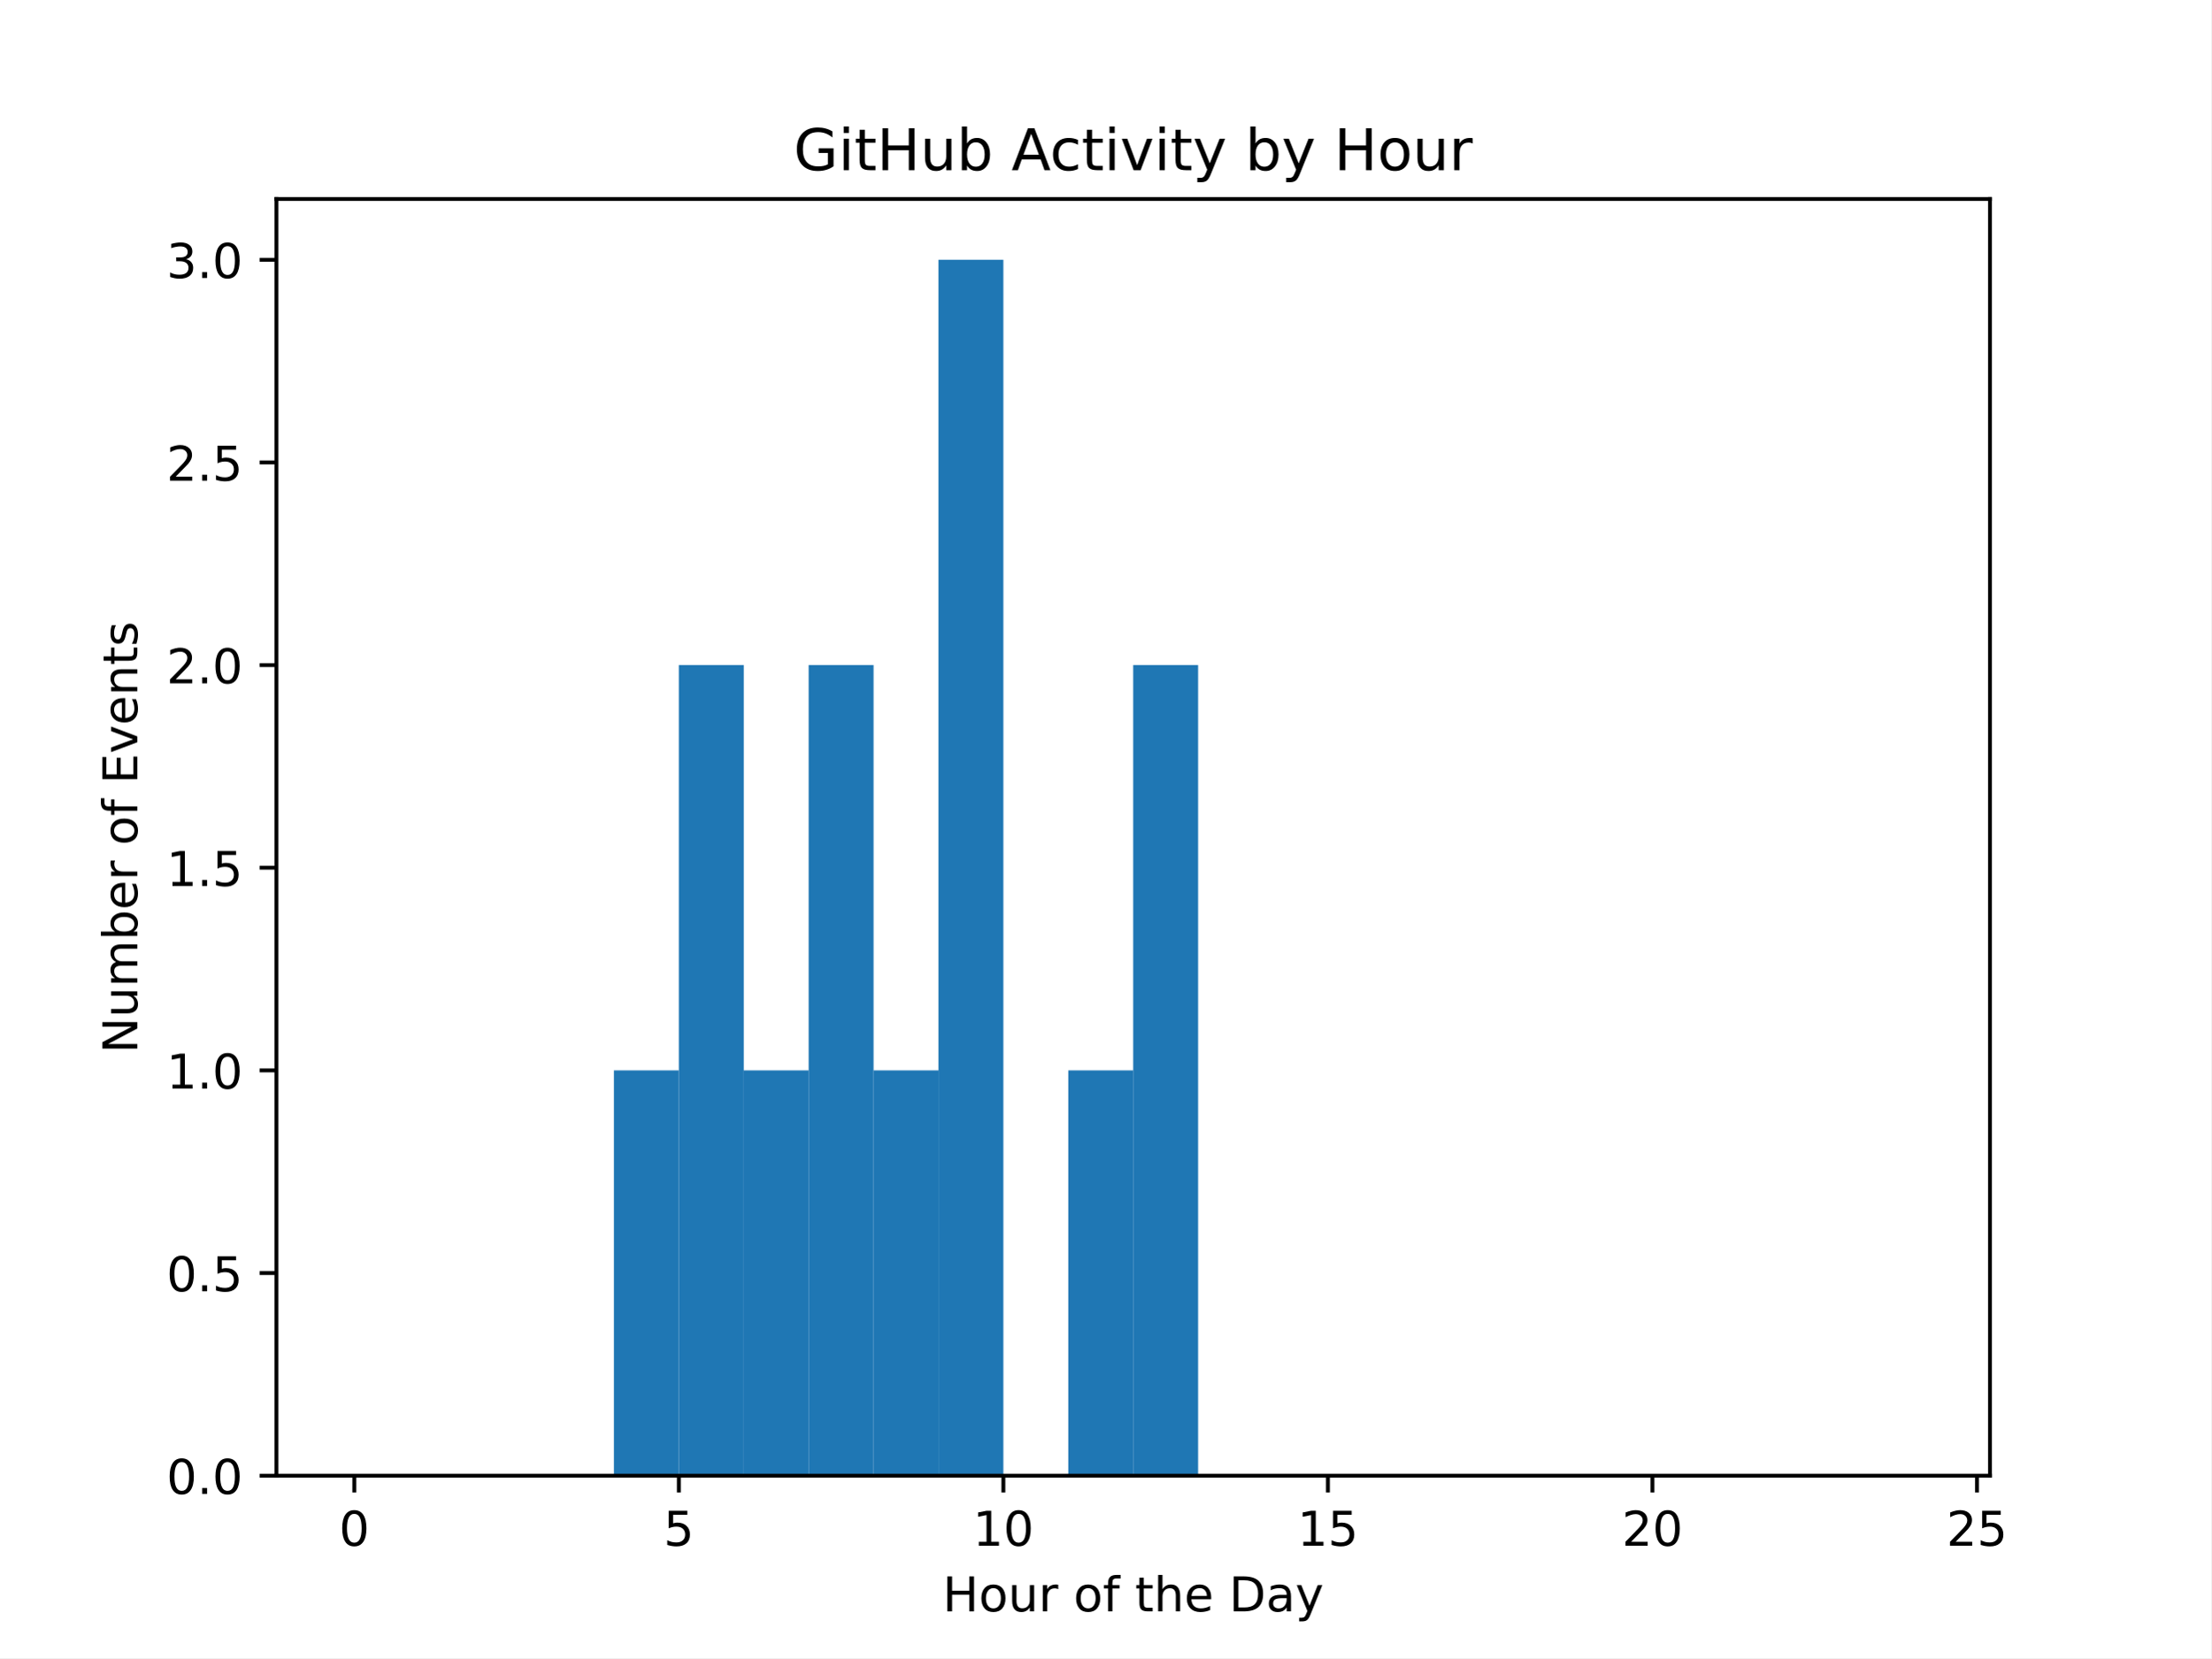
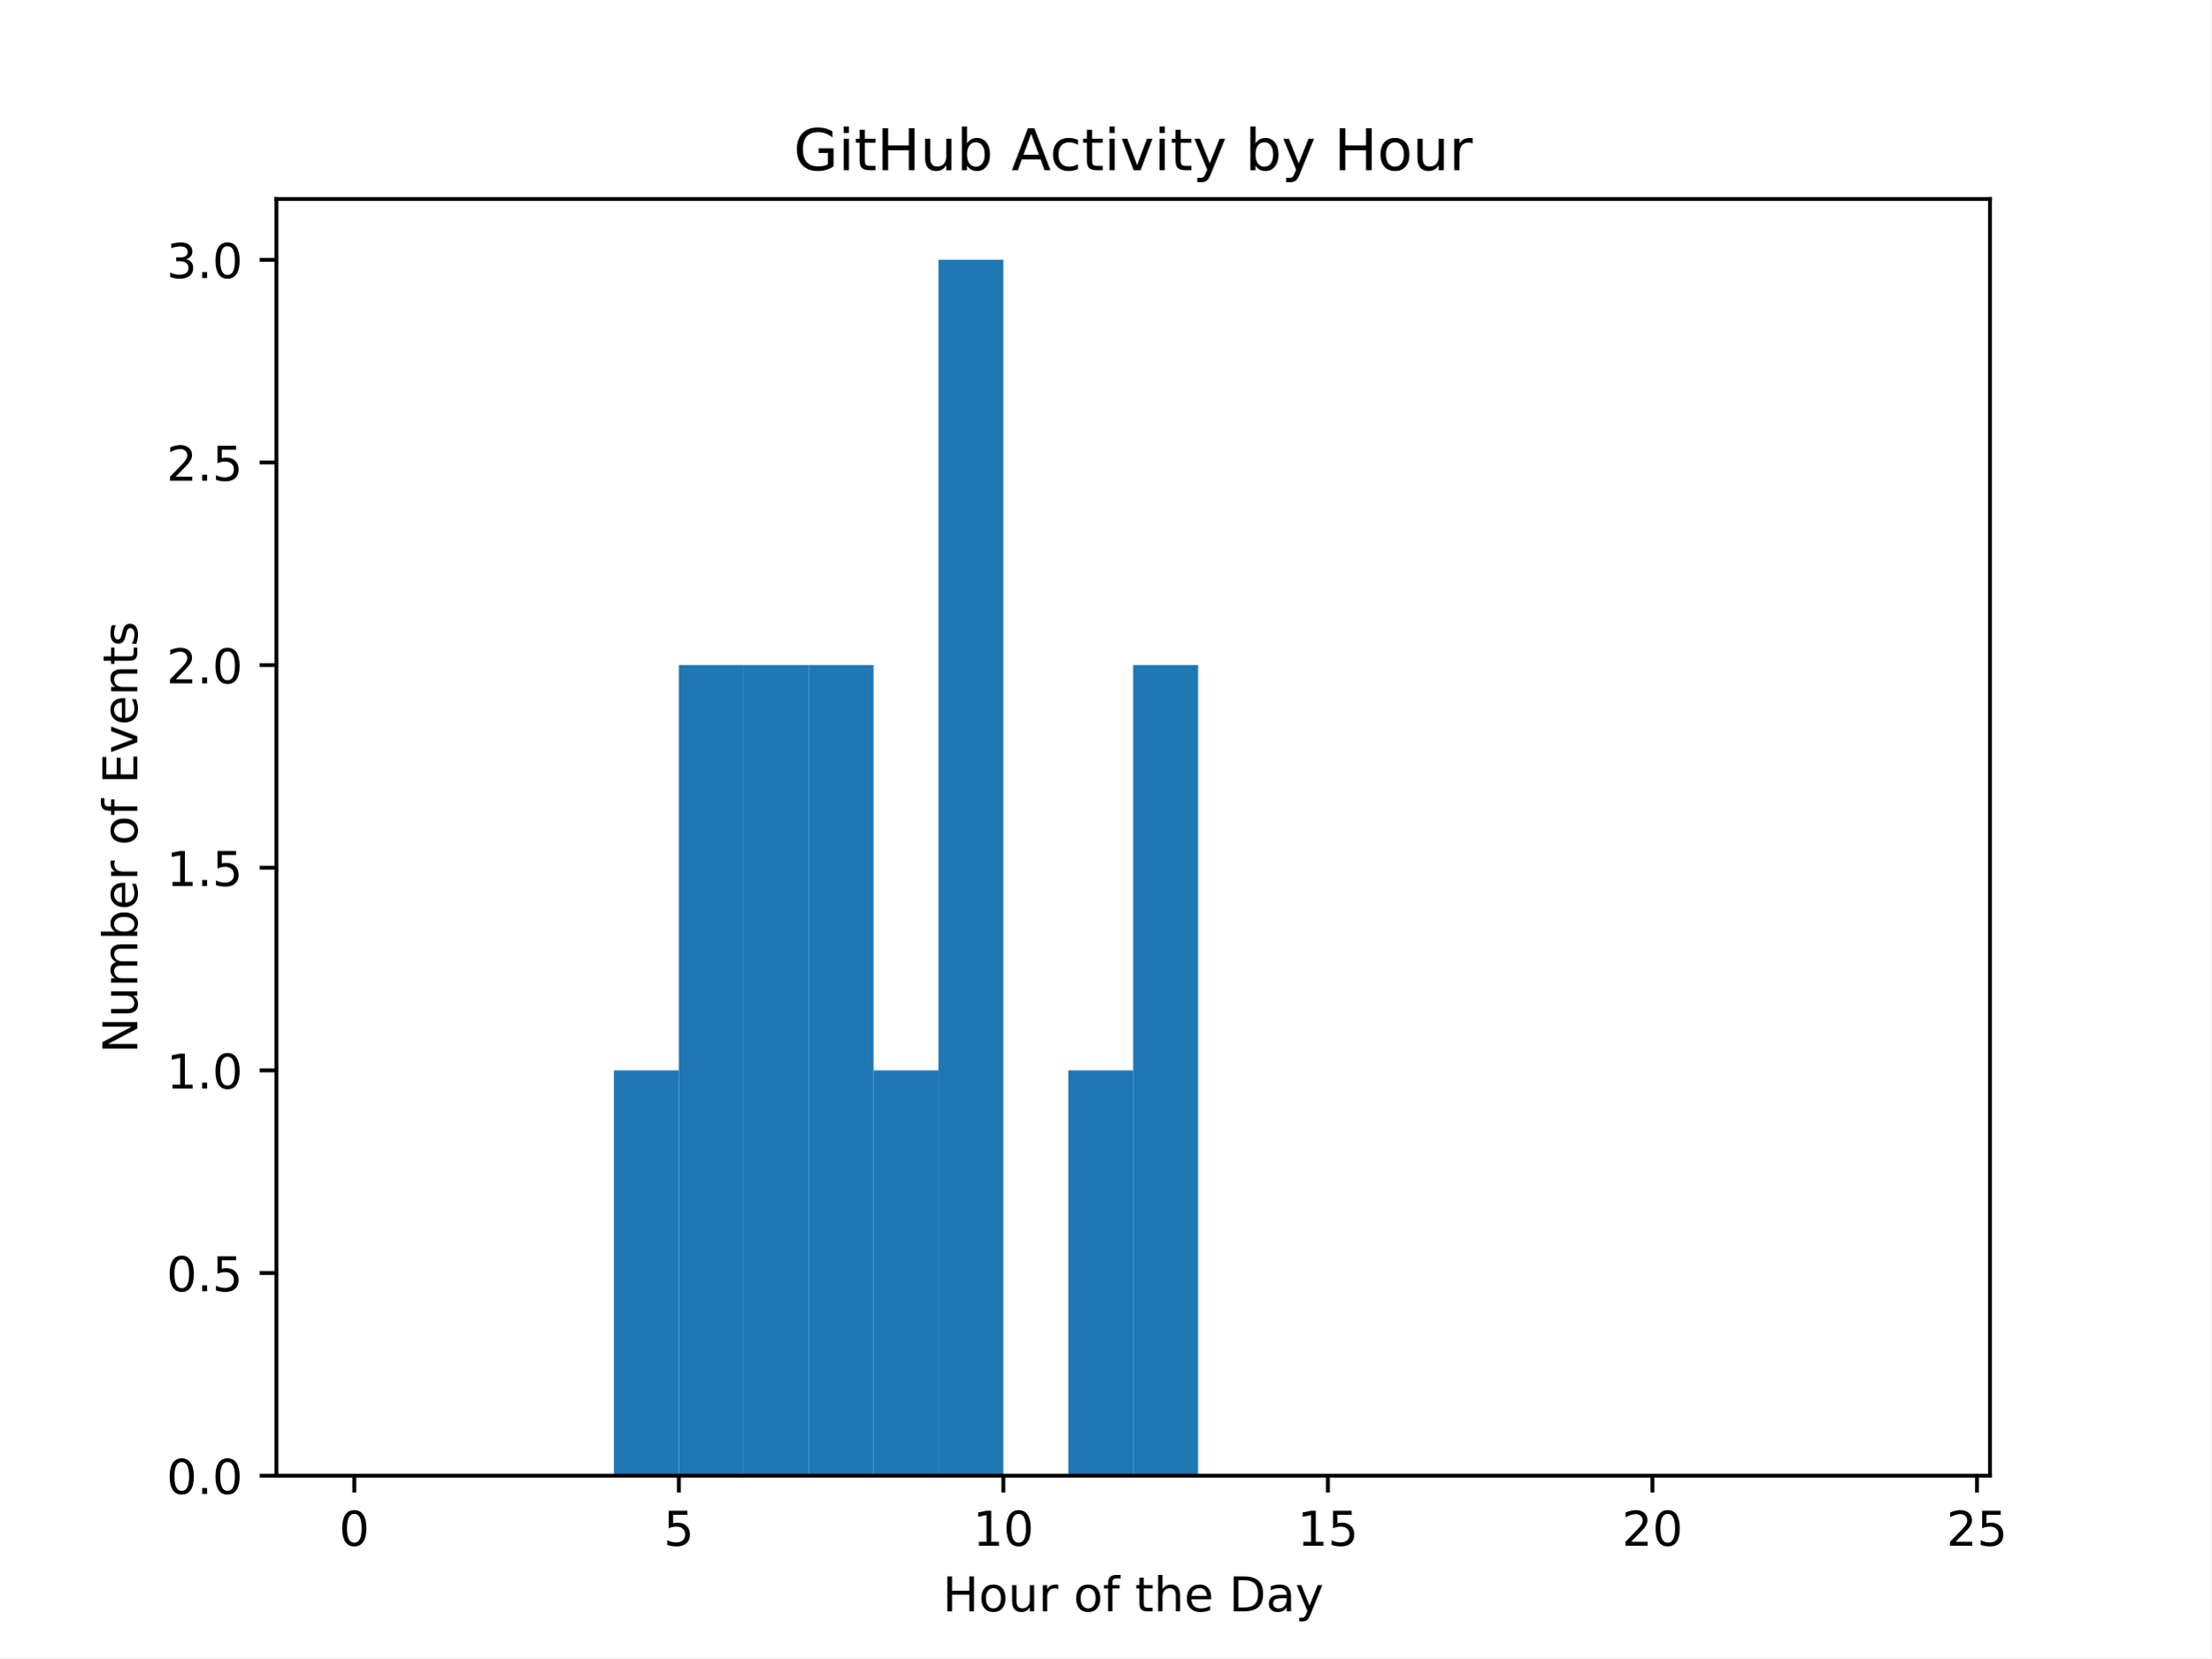
<svg xmlns="http://www.w3.org/2000/svg" xmlns:xlink="http://www.w3.org/1999/xlink" width="460.8pt" height="345.6pt" viewBox="0 0 460.8 345.6" version="1.1">
  <defs>
    <style type="text/css">*{stroke-linejoin: round; stroke-linecap: butt}</style>
  </defs>
  <g id="figure_1">
    <g id="patch_1">
      <path d="M 0 345.6  L 460.8 345.6  L 460.8 0  L 0 0  z " style="fill: #ffffff" />
    </g>
    <g id="axes_1">
      <g id="patch_2">
        <path d="M 57.6 307.584  L 414.72 307.584  L 414.72 41.472  L 57.6 41.472  z " style="fill: #ffffff" />
      </g>
      <g id="patch_3">
-         <path d="M 73.833 307.584  L 87.36 307.584  L 87.36 307.584  L 73.833 307.584  z " clip-path="url(#p39ff6b3676)" style="fill: #1f77b4" />
+         <path d="M 73.833 307.584  L 87.36 307.584  L 87.36 307.584  L 73.833 307.584  z " clip-path="url(#p019a053600)" style="fill: #1f77b4" />
      </g>
      <g id="patch_4">
-         <path d="M 87.36 307.584  L 100.887 307.584  L 100.887 307.584  L 87.36 307.584  z " clip-path="url(#p39ff6b3676)" style="fill: #1f77b4" />
+         <path d="M 87.36 307.584  L 100.887 307.584  L 100.887 307.584  L 87.36 307.584  z " clip-path="url(#p019a053600)" style="fill: #1f77b4" />
      </g>
      <g id="patch_5">
-         <path d="M 100.887 307.584  L 114.415 307.584  L 114.415 307.584  L 100.887 307.584  z " clip-path="url(#p39ff6b3676)" style="fill: #1f77b4" />
+         <path d="M 100.887 307.584  L 114.415 307.584  L 114.415 307.584  L 100.887 307.584  z " clip-path="url(#p019a053600)" style="fill: #1f77b4" />
      </g>
      <g id="patch_6">
-         <path d="M 114.415 307.584  L 127.942 307.584  L 127.942 307.584  L 114.415 307.584  z " clip-path="url(#p39ff6b3676)" style="fill: #1f77b4" />
+         <path d="M 114.415 307.584  L 127.942 307.584  L 127.942 307.584  L 114.415 307.584  z " clip-path="url(#p019a053600)" style="fill: #1f77b4" />
      </g>
      <g id="patch_7">
-         <path d="M 127.942 307.584  L 141.469 307.584  L 141.469 223.104  L 127.942 223.104  z " clip-path="url(#p39ff6b3676)" style="fill: #1f77b4" />
+         <path d="M 127.942 307.584  L 141.469 307.584  L 141.469 223.104  L 127.942 223.104  z " clip-path="url(#p019a053600)" style="fill: #1f77b4" />
      </g>
      <g id="patch_8">
-         <path d="M 141.469 307.584  L 154.996 307.584  L 154.996 138.624  L 141.469 138.624  z " clip-path="url(#p39ff6b3676)" style="fill: #1f77b4" />
+         <path d="M 141.469 307.584  L 154.996 307.584  L 154.996 138.624  L 141.469 138.624  z " clip-path="url(#p019a053600)" style="fill: #1f77b4" />
      </g>
      <g id="patch_9">
-         <path d="M 154.996 307.584  L 168.524 307.584  L 168.524 223.104  L 154.996 223.104  z " clip-path="url(#p39ff6b3676)" style="fill: #1f77b4" />
+         <path d="M 154.996 307.584  L 168.524 307.584  L 168.524 138.624  L 154.996 138.624  z " clip-path="url(#p019a053600)" style="fill: #1f77b4" />
      </g>
      <g id="patch_10">
-         <path d="M 168.524 307.584  L 182.051 307.584  L 182.051 138.624  L 168.524 138.624  z " clip-path="url(#p39ff6b3676)" style="fill: #1f77b4" />
+         <path d="M 168.524 307.584  L 182.051 307.584  L 182.051 138.624  L 168.524 138.624  z " clip-path="url(#p019a053600)" style="fill: #1f77b4" />
      </g>
      <g id="patch_11">
-         <path d="M 182.051 307.584  L 195.578 307.584  L 195.578 223.104  L 182.051 223.104  z " clip-path="url(#p39ff6b3676)" style="fill: #1f77b4" />
+         <path d="M 182.051 307.584  L 195.578 307.584  L 195.578 223.104  L 182.051 223.104  z " clip-path="url(#p019a053600)" style="fill: #1f77b4" />
      </g>
      <g id="patch_12">
-         <path d="M 195.578 307.584  L 209.105 307.584  L 209.105 54.144  L 195.578 54.144  z " clip-path="url(#p39ff6b3676)" style="fill: #1f77b4" />
+         <path d="M 195.578 307.584  L 209.105 307.584  L 209.105 54.144  L 195.578 54.144  z " clip-path="url(#p019a053600)" style="fill: #1f77b4" />
      </g>
      <g id="patch_13">
-         <path d="M 209.105 307.584  L 222.633 307.584  L 222.633 307.584  L 209.105 307.584  z " clip-path="url(#p39ff6b3676)" style="fill: #1f77b4" />
+         <path d="M 209.105 307.584  L 222.633 307.584  L 222.633 307.584  L 209.105 307.584  z " clip-path="url(#p019a053600)" style="fill: #1f77b4" />
      </g>
      <g id="patch_14">
-         <path d="M 222.633 307.584  L 236.16 307.584  L 236.16 223.104  L 222.633 223.104  z " clip-path="url(#p39ff6b3676)" style="fill: #1f77b4" />
+         <path d="M 222.633 307.584  L 236.16 307.584  L 236.16 223.104  L 222.633 223.104  z " clip-path="url(#p019a053600)" style="fill: #1f77b4" />
      </g>
      <g id="patch_15">
-         <path d="M 236.16 307.584  L 249.687 307.584  L 249.687 138.624  L 236.16 138.624  z " clip-path="url(#p39ff6b3676)" style="fill: #1f77b4" />
+         <path d="M 236.16 307.584  L 249.687 307.584  L 249.687 138.624  L 236.16 138.624  z " clip-path="url(#p019a053600)" style="fill: #1f77b4" />
      </g>
      <g id="patch_16">
-         <path d="M 249.687 307.584  L 263.215 307.584  L 263.215 307.584  L 249.687 307.584  z " clip-path="url(#p39ff6b3676)" style="fill: #1f77b4" />
+         <path d="M 249.687 307.584  L 263.215 307.584  L 263.215 307.584  L 249.687 307.584  z " clip-path="url(#p019a053600)" style="fill: #1f77b4" />
      </g>
      <g id="patch_17">
-         <path d="M 263.215 307.584  L 276.742 307.584  L 276.742 307.584  L 263.215 307.584  z " clip-path="url(#p39ff6b3676)" style="fill: #1f77b4" />
+         <path d="M 263.215 307.584  L 276.742 307.584  L 276.742 307.584  L 263.215 307.584  z " clip-path="url(#p019a053600)" style="fill: #1f77b4" />
      </g>
      <g id="patch_18">
-         <path d="M 276.742 307.584  L 290.269 307.584  L 290.269 307.584  L 276.742 307.584  z " clip-path="url(#p39ff6b3676)" style="fill: #1f77b4" />
+         <path d="M 276.742 307.584  L 290.269 307.584  L 290.269 307.584  L 276.742 307.584  z " clip-path="url(#p019a053600)" style="fill: #1f77b4" />
      </g>
      <g id="patch_19">
-         <path d="M 290.269 307.584  L 303.796 307.584  L 303.796 307.584  L 290.269 307.584  z " clip-path="url(#p39ff6b3676)" style="fill: #1f77b4" />
+         <path d="M 290.269 307.584  L 303.796 307.584  L 303.796 307.584  L 290.269 307.584  z " clip-path="url(#p019a053600)" style="fill: #1f77b4" />
      </g>
      <g id="patch_20">
-         <path d="M 303.796 307.584  L 317.324 307.584  L 317.324 307.584  L 303.796 307.584  z " clip-path="url(#p39ff6b3676)" style="fill: #1f77b4" />
+         <path d="M 303.796 307.584  L 317.324 307.584  L 317.324 307.584  L 303.796 307.584  z " clip-path="url(#p019a053600)" style="fill: #1f77b4" />
      </g>
      <g id="patch_21">
-         <path d="M 317.324 307.584  L 330.851 307.584  L 330.851 307.584  L 317.324 307.584  z " clip-path="url(#p39ff6b3676)" style="fill: #1f77b4" />
+         <path d="M 317.324 307.584  L 330.851 307.584  L 330.851 307.584  L 317.324 307.584  z " clip-path="url(#p019a053600)" style="fill: #1f77b4" />
      </g>
      <g id="patch_22">
-         <path d="M 330.851 307.584  L 344.378 307.584  L 344.378 307.584  L 330.851 307.584  z " clip-path="url(#p39ff6b3676)" style="fill: #1f77b4" />
+         <path d="M 330.851 307.584  L 344.378 307.584  L 344.378 307.584  L 330.851 307.584  z " clip-path="url(#p019a053600)" style="fill: #1f77b4" />
      </g>
      <g id="patch_23">
-         <path d="M 344.378 307.584  L 357.905 307.584  L 357.905 307.584  L 344.378 307.584  z " clip-path="url(#p39ff6b3676)" style="fill: #1f77b4" />
+         <path d="M 344.378 307.584  L 357.905 307.584  L 357.905 307.584  L 344.378 307.584  z " clip-path="url(#p019a053600)" style="fill: #1f77b4" />
      </g>
      <g id="patch_24">
-         <path d="M 357.905 307.584  L 371.433 307.584  L 371.433 307.584  L 357.905 307.584  z " clip-path="url(#p39ff6b3676)" style="fill: #1f77b4" />
+         <path d="M 357.905 307.584  L 371.433 307.584  L 371.433 307.584  L 357.905 307.584  z " clip-path="url(#p019a053600)" style="fill: #1f77b4" />
      </g>
      <g id="patch_25">
-         <path d="M 371.433 307.584  L 384.96 307.584  L 384.96 307.584  L 371.433 307.584  z " clip-path="url(#p39ff6b3676)" style="fill: #1f77b4" />
+         <path d="M 371.433 307.584  L 384.96 307.584  L 384.96 307.584  L 371.433 307.584  z " clip-path="url(#p019a053600)" style="fill: #1f77b4" />
      </g>
      <g id="patch_26">
-         <path d="M 384.96 307.584  L 398.487 307.584  L 398.487 307.584  L 384.96 307.584  z " clip-path="url(#p39ff6b3676)" style="fill: #1f77b4" />
+         <path d="M 384.96 307.584  L 398.487 307.584  L 398.487 307.584  L 384.96 307.584  z " clip-path="url(#p019a053600)" style="fill: #1f77b4" />
      </g>
      <g id="matplotlib.axis_1">
        <g id="xtick_1">
          <g id="line2d_1">
            <defs>
-               <path id="m84e52e2be9" d="M 0 0  L 0 3.5  " style="stroke: #000000; stroke-width: 0.8" />
+               <path id="mf315462788" d="M 0 0  L 0 3.5  " style="stroke: #000000; stroke-width: 0.8" />
            </defs>
            <g>
-               <use xlink:href="#m84e52e2be9" x="73.833" y="307.584" style="stroke: #000000; stroke-width: 0.8" />
+               <use xlink:href="#mf315462788" x="73.833" y="307.584" style="stroke: #000000; stroke-width: 0.8" />
            </g>
          </g>
          <g id="text_1">
            <g transform="translate(70.65148 322.1824) scale(0.1 -0.1)">
              <defs>
                <path id="DejaVuSans-30" d="M 2034 4250  Q 1547 4250 1301 3770  Q 1056 3291 1056 2328  Q 1056 1369 1301 889  Q 1547 409 2034 409  Q 2525 409 2770 889  Q 3016 1369 3016 2328  Q 3016 3291 2770 3770  Q 2525 4250 2034 4250  z M 2034 4750  Q 2819 4750 3233 4129  Q 3647 3509 3647 2328  Q 3647 1150 3233 529  Q 2819 -91 2034 -91  Q 1250 -91 836 529  Q 422 1150 422 2328  Q 422 3509 836 4129  Q 1250 4750 2034 4750  z " transform="scale(0.015625)" />
              </defs>
              <use xlink:href="#DejaVuSans-30" />
            </g>
          </g>
        </g>
        <g id="xtick_2">
          <g id="line2d_2">
            <g>
-               <use xlink:href="#m84e52e2be9" x="141.469" y="307.584" style="stroke: #000000; stroke-width: 0.8" />
+               <use xlink:href="#mf315462788" x="141.469" y="307.584" style="stroke: #000000; stroke-width: 0.8" />
            </g>
          </g>
          <g id="text_2">
            <g transform="translate(138.2878 322.1824) scale(0.1 -0.1)">
              <defs>
                <path id="DejaVuSans-35" d="M 691 4666  L 3169 4666  L 3169 4134  L 1269 4134  L 1269 2991  Q 1406 3038 1543 3061  Q 1681 3084 1819 3084  Q 2600 3084 3056 2656  Q 3513 2228 3513 1497  Q 3513 744 3044 326  Q 2575 -91 1722 -91  Q 1428 -91 1123 -41  Q 819 9 494 109  L 494 744  Q 775 591 1075 516  Q 1375 441 1709 441  Q 2250 441 2565 725  Q 2881 1009 2881 1497  Q 2881 1984 2565 2268  Q 2250 2553 1709 2553  Q 1456 2553 1204 2497  Q 953 2441 691 2322  L 691 4666  z " transform="scale(0.015625)" />
              </defs>
              <use xlink:href="#DejaVuSans-35" />
            </g>
          </g>
        </g>
        <g id="xtick_3">
          <g id="line2d_3">
            <g>
-               <use xlink:href="#m84e52e2be9" x="209.105" y="307.584" style="stroke: #000000; stroke-width: 0.8" />
+               <use xlink:href="#mf315462788" x="209.105" y="307.584" style="stroke: #000000; stroke-width: 0.8" />
            </g>
          </g>
          <g id="text_3">
            <g transform="translate(202.743 322.1824) scale(0.1 -0.1)">
              <defs>
                <path id="DejaVuSans-31" d="M 794 531  L 1825 531  L 1825 4091  L 703 3866  L 703 4441  L 1819 4666  L 2450 4666  L 2450 531  L 3481 531  L 3481 0  L 794 0  L 794 531  z " transform="scale(0.015625)" />
              </defs>
              <use xlink:href="#DejaVuSans-31" />
              <use xlink:href="#DejaVuSans-30" transform="translate(63.62305 0)" />
            </g>
          </g>
        </g>
        <g id="xtick_4">
          <g id="line2d_4">
            <g>
-               <use xlink:href="#m84e52e2be9" x="276.742" y="307.584" style="stroke: #000000; stroke-width: 0.8" />
+               <use xlink:href="#mf315462788" x="276.742" y="307.584" style="stroke: #000000; stroke-width: 0.8" />
            </g>
          </g>
          <g id="text_4">
            <g transform="translate(270.3793 322.1824) scale(0.1 -0.1)">
              <use xlink:href="#DejaVuSans-31" />
              <use xlink:href="#DejaVuSans-35" transform="translate(63.62305 0)" />
            </g>
          </g>
        </g>
        <g id="xtick_5">
          <g id="line2d_5">
            <g>
-               <use xlink:href="#m84e52e2be9" x="344.378" y="307.584" style="stroke: #000000; stroke-width: 0.8" />
+               <use xlink:href="#mf315462788" x="344.378" y="307.584" style="stroke: #000000; stroke-width: 0.8" />
            </g>
          </g>
          <g id="text_5">
            <g transform="translate(338.0157 322.1824) scale(0.1 -0.1)">
              <defs>
                <path id="DejaVuSans-32" d="M 1228 531  L 3431 531  L 3431 0  L 469 0  L 469 531  Q 828 903 1448 1529  Q 2069 2156 2228 2338  Q 2531 2678 2651 2914  Q 2772 3150 2772 3378  Q 2772 3750 2511 3984  Q 2250 4219 1831 4219  Q 1534 4219 1204 4116  Q 875 4013 500 3803  L 500 4441  Q 881 4594 1212 4672  Q 1544 4750 1819 4750  Q 2544 4750 2975 4387  Q 3406 4025 3406 3419  Q 3406 3131 3298 2873  Q 3191 2616 2906 2266  Q 2828 2175 2409 1742  Q 1991 1309 1228 531  z " transform="scale(0.015625)" />
              </defs>
              <use xlink:href="#DejaVuSans-32" />
              <use xlink:href="#DejaVuSans-30" transform="translate(63.62305 0)" />
            </g>
          </g>
        </g>
        <g id="xtick_6">
          <g id="line2d_6">
            <g>
-               <use xlink:href="#m84e52e2be9" x="412.015" y="307.584" style="stroke: #000000; stroke-width: 0.8" />
+               <use xlink:href="#mf315462788" x="412.015" y="307.584" style="stroke: #000000; stroke-width: 0.8" />
            </g>
          </g>
          <g id="text_6">
            <g transform="translate(405.652 322.1824) scale(0.1 -0.1)">
              <use xlink:href="#DejaVuSans-32" />
              <use xlink:href="#DejaVuSans-35" transform="translate(63.62305 0)" />
            </g>
          </g>
        </g>
        <g id="text_7">
          <g transform="translate(196.4506 335.8606) scale(0.1 -0.1)">
            <defs>
              <path id="DejaVuSans-48" d="M 628 4666  L 1259 4666  L 1259 2753  L 3553 2753  L 3553 4666  L 4184 4666  L 4184 0  L 3553 0  L 3553 2222  L 1259 2222  L 1259 0  L 628 0  L 628 4666  z " transform="scale(0.015625)" />
              <path id="DejaVuSans-6f" d="M 1959 3097  Q 1497 3097 1228 2736  Q 959 2375 959 1747  Q 959 1119 1226 758  Q 1494 397 1959 397  Q 2419 397 2687 759  Q 2956 1122 2956 1747  Q 2956 2369 2687 2733  Q 2419 3097 1959 3097  z M 1959 3584  Q 2709 3584 3137 3096  Q 3566 2609 3566 1747  Q 3566 888 3137 398  Q 2709 -91 1959 -91  Q 1206 -91 779 398  Q 353 888 353 1747  Q 353 2609 779 3096  Q 1206 3584 1959 3584  z " transform="scale(0.015625)" />
              <path id="DejaVuSans-75" d="M 544 1381  L 544 3500  L 1119 3500  L 1119 1403  Q 1119 906 1312 657  Q 1506 409 1894 409  Q 2359 409 2629 706  Q 2900 1003 2900 1516  L 2900 3500  L 3475 3500  L 3475 0  L 2900 0  L 2900 538  Q 2691 219 2414 64  Q 2138 -91 1772 -91  Q 1169 -91 856 284  Q 544 659 544 1381  z M 1991 3584  L 1991 3584  z " transform="scale(0.015625)" />
              <path id="DejaVuSans-72" d="M 2631 2963  Q 2534 3019 2420 3045  Q 2306 3072 2169 3072  Q 1681 3072 1420 2755  Q 1159 2438 1159 1844  L 1159 0  L 581 0  L 581 3500  L 1159 3500  L 1159 2956  Q 1341 3275 1631 3429  Q 1922 3584 2338 3584  Q 2397 3584 2469 3576  Q 2541 3569 2628 3553  L 2631 2963  z " transform="scale(0.015625)" />
              <path id="DejaVuSans-20" transform="scale(0.015625)" />
              <path id="DejaVuSans-66" d="M 2375 4863  L 2375 4384  L 1825 4384  Q 1516 4384 1395 4259  Q 1275 4134 1275 3809  L 1275 3500  L 2222 3500  L 2222 3053  L 1275 3053  L 1275 0  L 697 0  L 697 3053  L 147 3053  L 147 3500  L 697 3500  L 697 3744  Q 697 4328 969 4595  Q 1241 4863 1831 4863  L 2375 4863  z " transform="scale(0.015625)" />
              <path id="DejaVuSans-74" d="M 1172 4494  L 1172 3500  L 2356 3500  L 2356 3053  L 1172 3053  L 1172 1153  Q 1172 725 1289 603  Q 1406 481 1766 481  L 2356 481  L 2356 0  L 1766 0  Q 1100 0 847 248  Q 594 497 594 1153  L 594 3053  L 172 3053  L 172 3500  L 594 3500  L 594 4494  L 1172 4494  z " transform="scale(0.015625)" />
              <path id="DejaVuSans-68" d="M 3513 2113  L 3513 0  L 2938 0  L 2938 2094  Q 2938 2591 2744 2837  Q 2550 3084 2163 3084  Q 1697 3084 1428 2787  Q 1159 2491 1159 1978  L 1159 0  L 581 0  L 581 4863  L 1159 4863  L 1159 2956  Q 1366 3272 1645 3428  Q 1925 3584 2291 3584  Q 2894 3584 3203 3211  Q 3513 2838 3513 2113  z " transform="scale(0.015625)" />
              <path id="DejaVuSans-65" d="M 3597 1894  L 3597 1613  L 953 1613  Q 991 1019 1311 708  Q 1631 397 2203 397  Q 2534 397 2845 478  Q 3156 559 3463 722  L 3463 178  Q 3153 47 2828 -22  Q 2503 -91 2169 -91  Q 1331 -91 842 396  Q 353 884 353 1716  Q 353 2575 817 3079  Q 1281 3584 2069 3584  Q 2775 3584 3186 3129  Q 3597 2675 3597 1894  z M 3022 2063  Q 3016 2534 2758 2815  Q 2500 3097 2075 3097  Q 1594 3097 1305 2825  Q 1016 2553 972 2059  L 3022 2063  z " transform="scale(0.015625)" />
              <path id="DejaVuSans-44" d="M 1259 4147  L 1259 519  L 2022 519  Q 2988 519 3436 956  Q 3884 1394 3884 2338  Q 3884 3275 3436 3711  Q 2988 4147 2022 4147  L 1259 4147  z M 628 4666  L 1925 4666  Q 3281 4666 3915 4102  Q 4550 3538 4550 2338  Q 4550 1131 3912 565  Q 3275 0 1925 0  L 628 0  L 628 4666  z " transform="scale(0.015625)" />
              <path id="DejaVuSans-61" d="M 2194 1759  Q 1497 1759 1228 1600  Q 959 1441 959 1056  Q 959 750 1161 570  Q 1363 391 1709 391  Q 2188 391 2477 730  Q 2766 1069 2766 1631  L 2766 1759  L 2194 1759  z M 3341 1997  L 3341 0  L 2766 0  L 2766 531  Q 2569 213 2275 61  Q 1981 -91 1556 -91  Q 1019 -91 701 211  Q 384 513 384 1019  Q 384 1609 779 1909  Q 1175 2209 1959 2209  L 2766 2209  L 2766 2266  Q 2766 2663 2505 2880  Q 2244 3097 1772 3097  Q 1472 3097 1187 3025  Q 903 2953 641 2809  L 641 3341  Q 956 3463 1253 3523  Q 1550 3584 1831 3584  Q 2591 3584 2966 3190  Q 3341 2797 3341 1997  z " transform="scale(0.015625)" />
              <path id="DejaVuSans-79" d="M 2059 -325  Q 1816 -950 1584 -1140  Q 1353 -1331 966 -1331  L 506 -1331  L 506 -850  L 844 -850  Q 1081 -850 1212 -737  Q 1344 -625 1503 -206  L 1606 56  L 191 3500  L 800 3500  L 1894 763  L 2988 3500  L 3597 3500  L 2059 -325  z " transform="scale(0.015625)" />
            </defs>
            <use xlink:href="#DejaVuSans-48" />
            <use xlink:href="#DejaVuSans-6f" transform="translate(75.19531 0)" />
            <use xlink:href="#DejaVuSans-75" transform="translate(136.377 0)" />
            <use xlink:href="#DejaVuSans-72" transform="translate(199.7559 0)" />
            <use xlink:href="#DejaVuSans-20" transform="translate(240.8691 0)" />
            <use xlink:href="#DejaVuSans-6f" transform="translate(272.6562 0)" />
            <use xlink:href="#DejaVuSans-66" transform="translate(333.8379 0)" />
            <use xlink:href="#DejaVuSans-20" transform="translate(369.043 0)" />
            <use xlink:href="#DejaVuSans-74" transform="translate(400.8301 0)" />
            <use xlink:href="#DejaVuSans-68" transform="translate(440.0391 0)" />
            <use xlink:href="#DejaVuSans-65" transform="translate(503.418 0)" />
            <use xlink:href="#DejaVuSans-20" transform="translate(564.9414 0)" />
            <use xlink:href="#DejaVuSans-44" transform="translate(596.7285 0)" />
            <use xlink:href="#DejaVuSans-61" transform="translate(673.7305 0)" />
            <use xlink:href="#DejaVuSans-79" transform="translate(735.0098 0)" />
          </g>
        </g>
      </g>
      <g id="matplotlib.axis_2">
        <g id="ytick_1">
          <g id="line2d_7">
            <defs>
-               <path id="m0424b55000" d="M 0 0  L -3.5 0  " style="stroke: #000000; stroke-width: 0.8" />
+               <path id="m2cd89d66df" d="M 0 0  L -3.5 0  " style="stroke: #000000; stroke-width: 0.8" />
            </defs>
            <g>
-               <use xlink:href="#m0424b55000" x="57.6" y="307.584" style="stroke: #000000; stroke-width: 0.8" />
+               <use xlink:href="#m2cd89d66df" x="57.6" y="307.584" style="stroke: #000000; stroke-width: 0.8" />
            </g>
          </g>
          <g id="text_8">
            <g transform="translate(34.69687 311.3832) scale(0.1 -0.1)">
              <defs>
                <path id="DejaVuSans-2e" d="M 684 794  L 1344 794  L 1344 0  L 684 0  L 684 794  z " transform="scale(0.015625)" />
              </defs>
              <use xlink:href="#DejaVuSans-30" />
              <use xlink:href="#DejaVuSans-2e" transform="translate(63.62305 0)" />
              <use xlink:href="#DejaVuSans-30" transform="translate(95.41016 0)" />
            </g>
          </g>
        </g>
        <g id="ytick_2">
          <g id="line2d_8">
            <g>
-               <use xlink:href="#m0424b55000" x="57.6" y="265.344" style="stroke: #000000; stroke-width: 0.8" />
+               <use xlink:href="#m2cd89d66df" x="57.6" y="265.344" style="stroke: #000000; stroke-width: 0.8" />
            </g>
          </g>
          <g id="text_9">
            <g transform="translate(34.69687 269.1432) scale(0.1 -0.1)">
              <use xlink:href="#DejaVuSans-30" />
              <use xlink:href="#DejaVuSans-2e" transform="translate(63.62305 0)" />
              <use xlink:href="#DejaVuSans-35" transform="translate(95.41016 0)" />
            </g>
          </g>
        </g>
        <g id="ytick_3">
          <g id="line2d_9">
            <g>
-               <use xlink:href="#m0424b55000" x="57.6" y="223.104" style="stroke: #000000; stroke-width: 0.8" />
+               <use xlink:href="#m2cd89d66df" x="57.6" y="223.104" style="stroke: #000000; stroke-width: 0.8" />
            </g>
          </g>
          <g id="text_10">
            <g transform="translate(34.69687 226.9032) scale(0.1 -0.1)">
              <use xlink:href="#DejaVuSans-31" />
              <use xlink:href="#DejaVuSans-2e" transform="translate(63.62305 0)" />
              <use xlink:href="#DejaVuSans-30" transform="translate(95.41016 0)" />
            </g>
          </g>
        </g>
        <g id="ytick_4">
          <g id="line2d_10">
            <g>
-               <use xlink:href="#m0424b55000" x="57.6" y="180.864" style="stroke: #000000; stroke-width: 0.8" />
+               <use xlink:href="#m2cd89d66df" x="57.6" y="180.864" style="stroke: #000000; stroke-width: 0.8" />
            </g>
          </g>
          <g id="text_11">
            <g transform="translate(34.69687 184.6632) scale(0.1 -0.1)">
              <use xlink:href="#DejaVuSans-31" />
              <use xlink:href="#DejaVuSans-2e" transform="translate(63.62305 0)" />
              <use xlink:href="#DejaVuSans-35" transform="translate(95.41016 0)" />
            </g>
          </g>
        </g>
        <g id="ytick_5">
          <g id="line2d_11">
            <g>
-               <use xlink:href="#m0424b55000" x="57.6" y="138.624" style="stroke: #000000; stroke-width: 0.8" />
+               <use xlink:href="#m2cd89d66df" x="57.6" y="138.624" style="stroke: #000000; stroke-width: 0.8" />
            </g>
          </g>
          <g id="text_12">
            <g transform="translate(34.69687 142.4232) scale(0.1 -0.1)">
              <use xlink:href="#DejaVuSans-32" />
              <use xlink:href="#DejaVuSans-2e" transform="translate(63.62305 0)" />
              <use xlink:href="#DejaVuSans-30" transform="translate(95.41016 0)" />
            </g>
          </g>
        </g>
        <g id="ytick_6">
          <g id="line2d_12">
            <g>
-               <use xlink:href="#m0424b55000" x="57.6" y="96.384" style="stroke: #000000; stroke-width: 0.8" />
+               <use xlink:href="#m2cd89d66df" x="57.6" y="96.384" style="stroke: #000000; stroke-width: 0.8" />
            </g>
          </g>
          <g id="text_13">
            <g transform="translate(34.69687 100.1832) scale(0.1 -0.1)">
              <use xlink:href="#DejaVuSans-32" />
              <use xlink:href="#DejaVuSans-2e" transform="translate(63.62305 0)" />
              <use xlink:href="#DejaVuSans-35" transform="translate(95.41016 0)" />
            </g>
          </g>
        </g>
        <g id="ytick_7">
          <g id="line2d_13">
            <g>
-               <use xlink:href="#m0424b55000" x="57.6" y="54.144" style="stroke: #000000; stroke-width: 0.8" />
+               <use xlink:href="#m2cd89d66df" x="57.6" y="54.144" style="stroke: #000000; stroke-width: 0.8" />
            </g>
          </g>
          <g id="text_14">
            <g transform="translate(34.69687 57.94322) scale(0.1 -0.1)">
              <defs>
                <path id="DejaVuSans-33" d="M 2597 2516  Q 3050 2419 3304 2112  Q 3559 1806 3559 1356  Q 3559 666 3084 287  Q 2609 -91 1734 -91  Q 1441 -91 1130 -33  Q 819 25 488 141  L 488 750  Q 750 597 1062 519  Q 1375 441 1716 441  Q 2309 441 2620 675  Q 2931 909 2931 1356  Q 2931 1769 2642 2001  Q 2353 2234 1838 2234  L 1294 2234  L 1294 2753  L 1863 2753  Q 2328 2753 2575 2939  Q 2822 3125 2822 3475  Q 2822 3834 2567 4026  Q 2313 4219 1838 4219  Q 1578 4219 1281 4162  Q 984 4106 628 3988  L 628 4550  Q 988 4650 1302 4700  Q 1616 4750 1894 4750  Q 2613 4750 3031 4423  Q 3450 4097 3450 3541  Q 3450 3153 3228 2886  Q 3006 2619 2597 2516  z " transform="scale(0.015625)" />
              </defs>
              <use xlink:href="#DejaVuSans-33" />
              <use xlink:href="#DejaVuSans-2e" transform="translate(63.62305 0)" />
              <use xlink:href="#DejaVuSans-30" transform="translate(95.41016 0)" />
            </g>
          </g>
        </g>
        <g id="text_15">
          <g transform="translate(28.61719 219.5405) rotate(-90) scale(0.1 -0.1)">
            <defs>
              <path id="DejaVuSans-4e" d="M 628 4666  L 1478 4666  L 3547 763  L 3547 4666  L 4159 4666  L 4159 0  L 3309 0  L 1241 3903  L 1241 0  L 628 0  L 628 4666  z " transform="scale(0.015625)" />
              <path id="DejaVuSans-6d" d="M 3328 2828  Q 3544 3216 3844 3400  Q 4144 3584 4550 3584  Q 5097 3584 5394 3201  Q 5691 2819 5691 2113  L 5691 0  L 5113 0  L 5113 2094  Q 5113 2597 4934 2840  Q 4756 3084 4391 3084  Q 3944 3084 3684 2787  Q 3425 2491 3425 1978  L 3425 0  L 2847 0  L 2847 2094  Q 2847 2600 2669 2842  Q 2491 3084 2119 3084  Q 1678 3084 1418 2786  Q 1159 2488 1159 1978  L 1159 0  L 581 0  L 581 3500  L 1159 3500  L 1159 2956  Q 1356 3278 1631 3431  Q 1906 3584 2284 3584  Q 2666 3584 2933 3390  Q 3200 3197 3328 2828  z " transform="scale(0.015625)" />
              <path id="DejaVuSans-62" d="M 3116 1747  Q 3116 2381 2855 2742  Q 2594 3103 2138 3103  Q 1681 3103 1420 2742  Q 1159 2381 1159 1747  Q 1159 1113 1420 752  Q 1681 391 2138 391  Q 2594 391 2855 752  Q 3116 1113 3116 1747  z M 1159 2969  Q 1341 3281 1617 3432  Q 1894 3584 2278 3584  Q 2916 3584 3314 3078  Q 3713 2572 3713 1747  Q 3713 922 3314 415  Q 2916 -91 2278 -91  Q 1894 -91 1617 61  Q 1341 213 1159 525  L 1159 0  L 581 0  L 581 4863  L 1159 4863  L 1159 2969  z " transform="scale(0.015625)" />
              <path id="DejaVuSans-45" d="M 628 4666  L 3578 4666  L 3578 4134  L 1259 4134  L 1259 2753  L 3481 2753  L 3481 2222  L 1259 2222  L 1259 531  L 3634 531  L 3634 0  L 628 0  L 628 4666  z " transform="scale(0.015625)" />
              <path id="DejaVuSans-76" d="M 191 3500  L 800 3500  L 1894 563  L 2988 3500  L 3597 3500  L 2284 0  L 1503 0  L 191 3500  z " transform="scale(0.015625)" />
              <path id="DejaVuSans-6e" d="M 3513 2113  L 3513 0  L 2938 0  L 2938 2094  Q 2938 2591 2744 2837  Q 2550 3084 2163 3084  Q 1697 3084 1428 2787  Q 1159 2491 1159 1978  L 1159 0  L 581 0  L 581 3500  L 1159 3500  L 1159 2956  Q 1366 3272 1645 3428  Q 1925 3584 2291 3584  Q 2894 3584 3203 3211  Q 3513 2838 3513 2113  z " transform="scale(0.015625)" />
              <path id="DejaVuSans-73" d="M 2834 3397  L 2834 2853  Q 2591 2978 2328 3040  Q 2066 3103 1784 3103  Q 1356 3103 1142 2972  Q 928 2841 928 2578  Q 928 2378 1081 2264  Q 1234 2150 1697 2047  L 1894 2003  Q 2506 1872 2764 1633  Q 3022 1394 3022 966  Q 3022 478 2636 193  Q 2250 -91 1575 -91  Q 1294 -91 989 -36  Q 684 19 347 128  L 347 722  Q 666 556 975 473  Q 1284 391 1588 391  Q 1994 391 2212 530  Q 2431 669 2431 922  Q 2431 1156 2273 1281  Q 2116 1406 1581 1522  L 1381 1569  Q 847 1681 609 1914  Q 372 2147 372 2553  Q 372 3047 722 3315  Q 1072 3584 1716 3584  Q 2034 3584 2315 3537  Q 2597 3491 2834 3397  z " transform="scale(0.015625)" />
            </defs>
            <use xlink:href="#DejaVuSans-4e" />
            <use xlink:href="#DejaVuSans-75" transform="translate(74.80469 0)" />
            <use xlink:href="#DejaVuSans-6d" transform="translate(138.1836 0)" />
            <use xlink:href="#DejaVuSans-62" transform="translate(235.5957 0)" />
            <use xlink:href="#DejaVuSans-65" transform="translate(299.0723 0)" />
            <use xlink:href="#DejaVuSans-72" transform="translate(360.5957 0)" />
            <use xlink:href="#DejaVuSans-20" transform="translate(401.709 0)" />
            <use xlink:href="#DejaVuSans-6f" transform="translate(433.4961 0)" />
            <use xlink:href="#DejaVuSans-66" transform="translate(494.6777 0)" />
            <use xlink:href="#DejaVuSans-20" transform="translate(529.8828 0)" />
            <use xlink:href="#DejaVuSans-45" transform="translate(561.6699 0)" />
            <use xlink:href="#DejaVuSans-76" transform="translate(624.8535 0)" />
            <use xlink:href="#DejaVuSans-65" transform="translate(684.0332 0)" />
            <use xlink:href="#DejaVuSans-6e" transform="translate(745.5566 0)" />
            <use xlink:href="#DejaVuSans-74" transform="translate(808.9355 0)" />
            <use xlink:href="#DejaVuSans-73" transform="translate(848.1445 0)" />
          </g>
        </g>
      </g>
      <g id="patch_27">
        <path d="M 57.6 307.584  L 57.6 41.472  " style="fill: none; stroke: #000000; stroke-width: 0.8; stroke-linejoin: miter; stroke-linecap: square" />
      </g>
      <g id="patch_28">
        <path d="M 414.72 307.584  L 414.72 41.472  " style="fill: none; stroke: #000000; stroke-width: 0.8; stroke-linejoin: miter; stroke-linecap: square" />
      </g>
      <g id="patch_29">
        <path d="M 57.6 307.584  L 414.72 307.584  " style="fill: none; stroke: #000000; stroke-width: 0.8; stroke-linejoin: miter; stroke-linecap: square" />
      </g>
      <g id="patch_30">
        <path d="M 57.6 41.472  L 414.72 41.472  " style="fill: none; stroke: #000000; stroke-width: 0.8; stroke-linejoin: miter; stroke-linecap: square" />
      </g>
      <g id="text_16">
        <g transform="translate(165.3956 35.472) scale(0.12 -0.12)">
          <defs>
            <path id="DejaVuSans-47" d="M 3809 666  L 3809 1919  L 2778 1919  L 2778 2438  L 4434 2438  L 4434 434  Q 4069 175 3628 42  Q 3188 -91 2688 -91  Q 1594 -91 976 548  Q 359 1188 359 2328  Q 359 3472 976 4111  Q 1594 4750 2688 4750  Q 3144 4750 3555 4637  Q 3966 4525 4313 4306  L 4313 3634  Q 3963 3931 3569 4081  Q 3175 4231 2741 4231  Q 1884 4231 1454 3753  Q 1025 3275 1025 2328  Q 1025 1384 1454 906  Q 1884 428 2741 428  Q 3075 428 3337 486  Q 3600 544 3809 666  z " transform="scale(0.015625)" />
            <path id="DejaVuSans-69" d="M 603 3500  L 1178 3500  L 1178 0  L 603 0  L 603 3500  z M 603 4863  L 1178 4863  L 1178 4134  L 603 4134  L 603 4863  z " transform="scale(0.015625)" />
            <path id="DejaVuSans-41" d="M 2188 4044  L 1331 1722  L 3047 1722  L 2188 4044  z M 1831 4666  L 2547 4666  L 4325 0  L 3669 0  L 3244 1197  L 1141 1197  L 716 0  L 50 0  L 1831 4666  z " transform="scale(0.015625)" />
            <path id="DejaVuSans-63" d="M 3122 3366  L 3122 2828  Q 2878 2963 2633 3030  Q 2388 3097 2138 3097  Q 1578 3097 1268 2742  Q 959 2388 959 1747  Q 959 1106 1268 751  Q 1578 397 2138 397  Q 2388 397 2633 464  Q 2878 531 3122 666  L 3122 134  Q 2881 22 2623 -34  Q 2366 -91 2075 -91  Q 1284 -91 818 406  Q 353 903 353 1747  Q 353 2603 823 3093  Q 1294 3584 2113 3584  Q 2378 3584 2631 3529  Q 2884 3475 3122 3366  z " transform="scale(0.015625)" />
          </defs>
          <use xlink:href="#DejaVuSans-47" />
          <use xlink:href="#DejaVuSans-69" transform="translate(77.49023 0)" />
          <use xlink:href="#DejaVuSans-74" transform="translate(105.2734 0)" />
          <use xlink:href="#DejaVuSans-48" transform="translate(144.4824 0)" />
          <use xlink:href="#DejaVuSans-75" transform="translate(219.6777 0)" />
          <use xlink:href="#DejaVuSans-62" transform="translate(283.0566 0)" />
          <use xlink:href="#DejaVuSans-20" transform="translate(346.5332 0)" />
          <use xlink:href="#DejaVuSans-41" transform="translate(378.3203 0)" />
          <use xlink:href="#DejaVuSans-63" transform="translate(444.9785 0)" />
          <use xlink:href="#DejaVuSans-74" transform="translate(499.959 0)" />
          <use xlink:href="#DejaVuSans-69" transform="translate(539.168 0)" />
          <use xlink:href="#DejaVuSans-76" transform="translate(566.9512 0)" />
          <use xlink:href="#DejaVuSans-69" transform="translate(626.1309 0)" />
          <use xlink:href="#DejaVuSans-74" transform="translate(653.9141 0)" />
          <use xlink:href="#DejaVuSans-79" transform="translate(693.123 0)" />
          <use xlink:href="#DejaVuSans-20" transform="translate(752.3027 0)" />
          <use xlink:href="#DejaVuSans-62" transform="translate(784.0898 0)" />
          <use xlink:href="#DejaVuSans-79" transform="translate(847.5664 0)" />
          <use xlink:href="#DejaVuSans-20" transform="translate(906.7461 0)" />
          <use xlink:href="#DejaVuSans-48" transform="translate(938.5332 0)" />
          <use xlink:href="#DejaVuSans-6f" transform="translate(1013.729 0)" />
          <use xlink:href="#DejaVuSans-75" transform="translate(1074.91 0)" />
          <use xlink:href="#DejaVuSans-72" transform="translate(1138.289 0)" />
        </g>
      </g>
    </g>
  </g>
  <defs>
-     <clipPath id="p39ff6b3676">
+     <clipPath id="p019a053600">
      <rect x="57.6" y="41.472" width="357.12" height="266.112" />
    </clipPath>
  </defs>
</svg>
